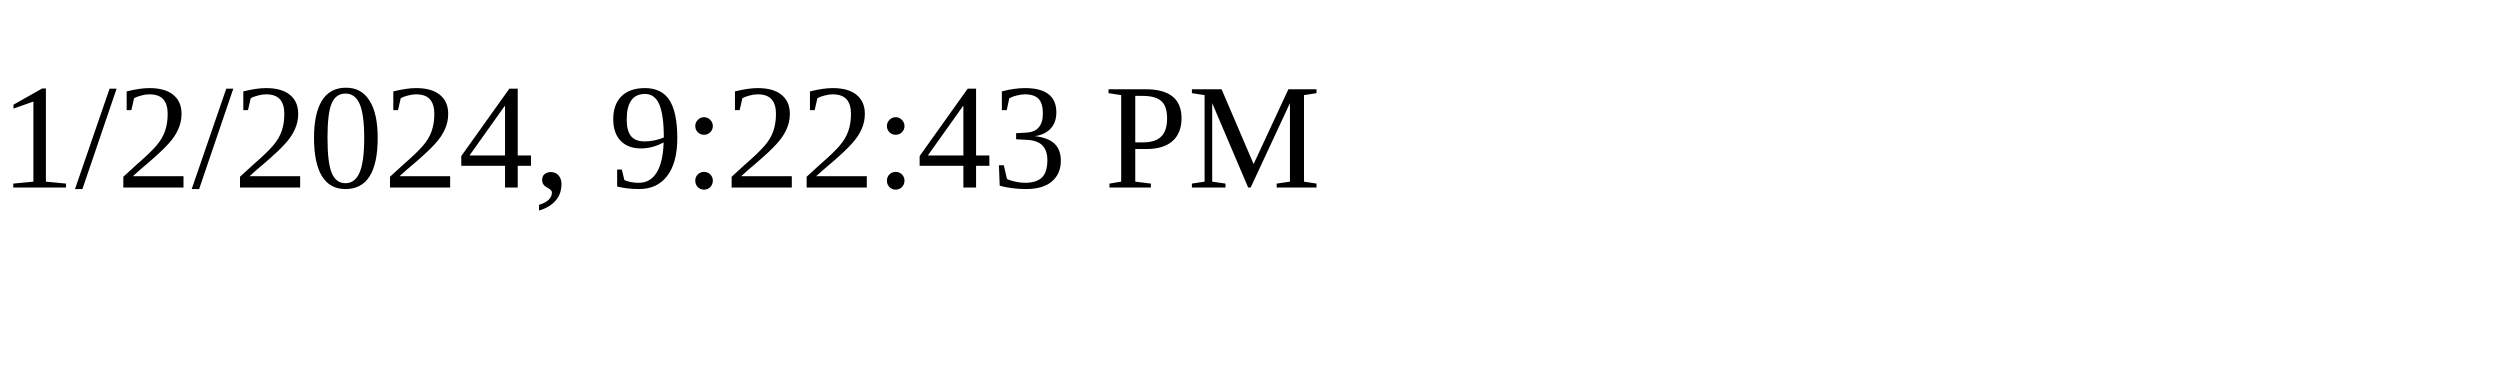
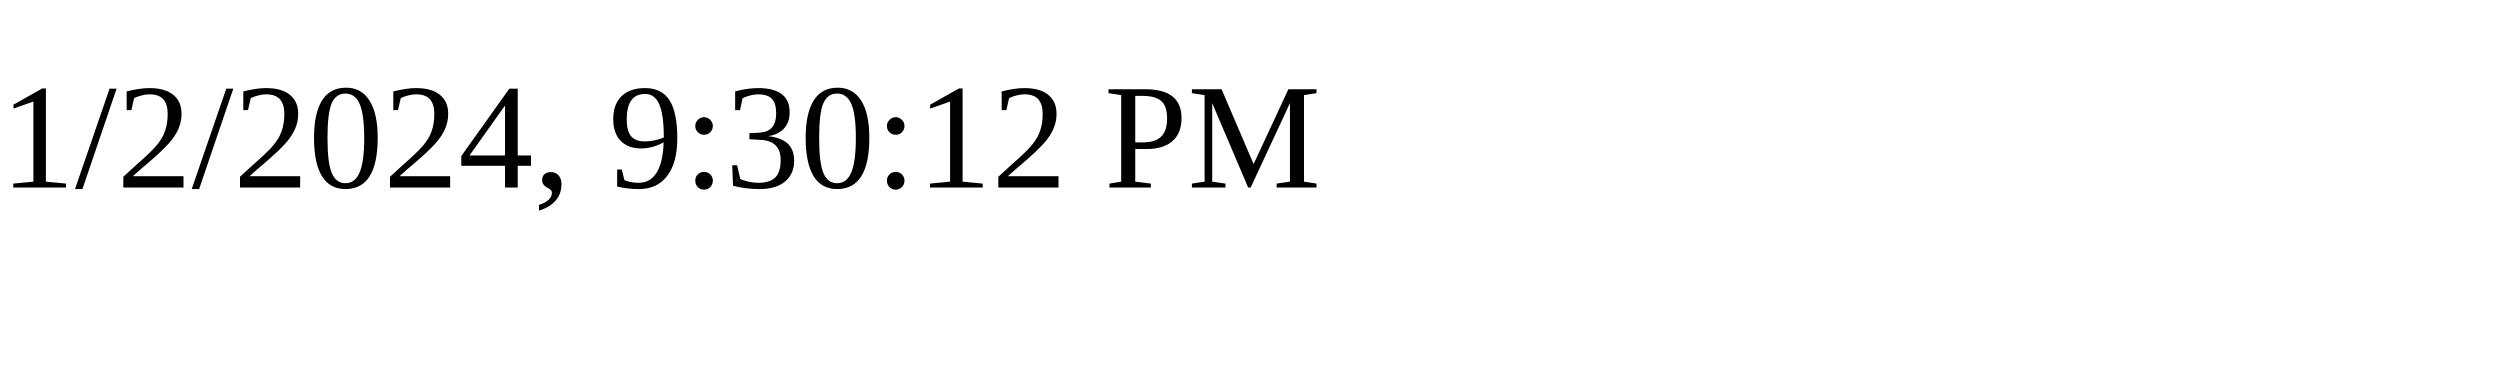
<svg xmlns="http://www.w3.org/2000/svg" height="30" width="200">
-   <text x="0" y="15">1/2/2024, 9:22:43 PM</text>
+   <text x="0" y="15">1/2/2024, 9:30:12 PM</text>
</svg>
